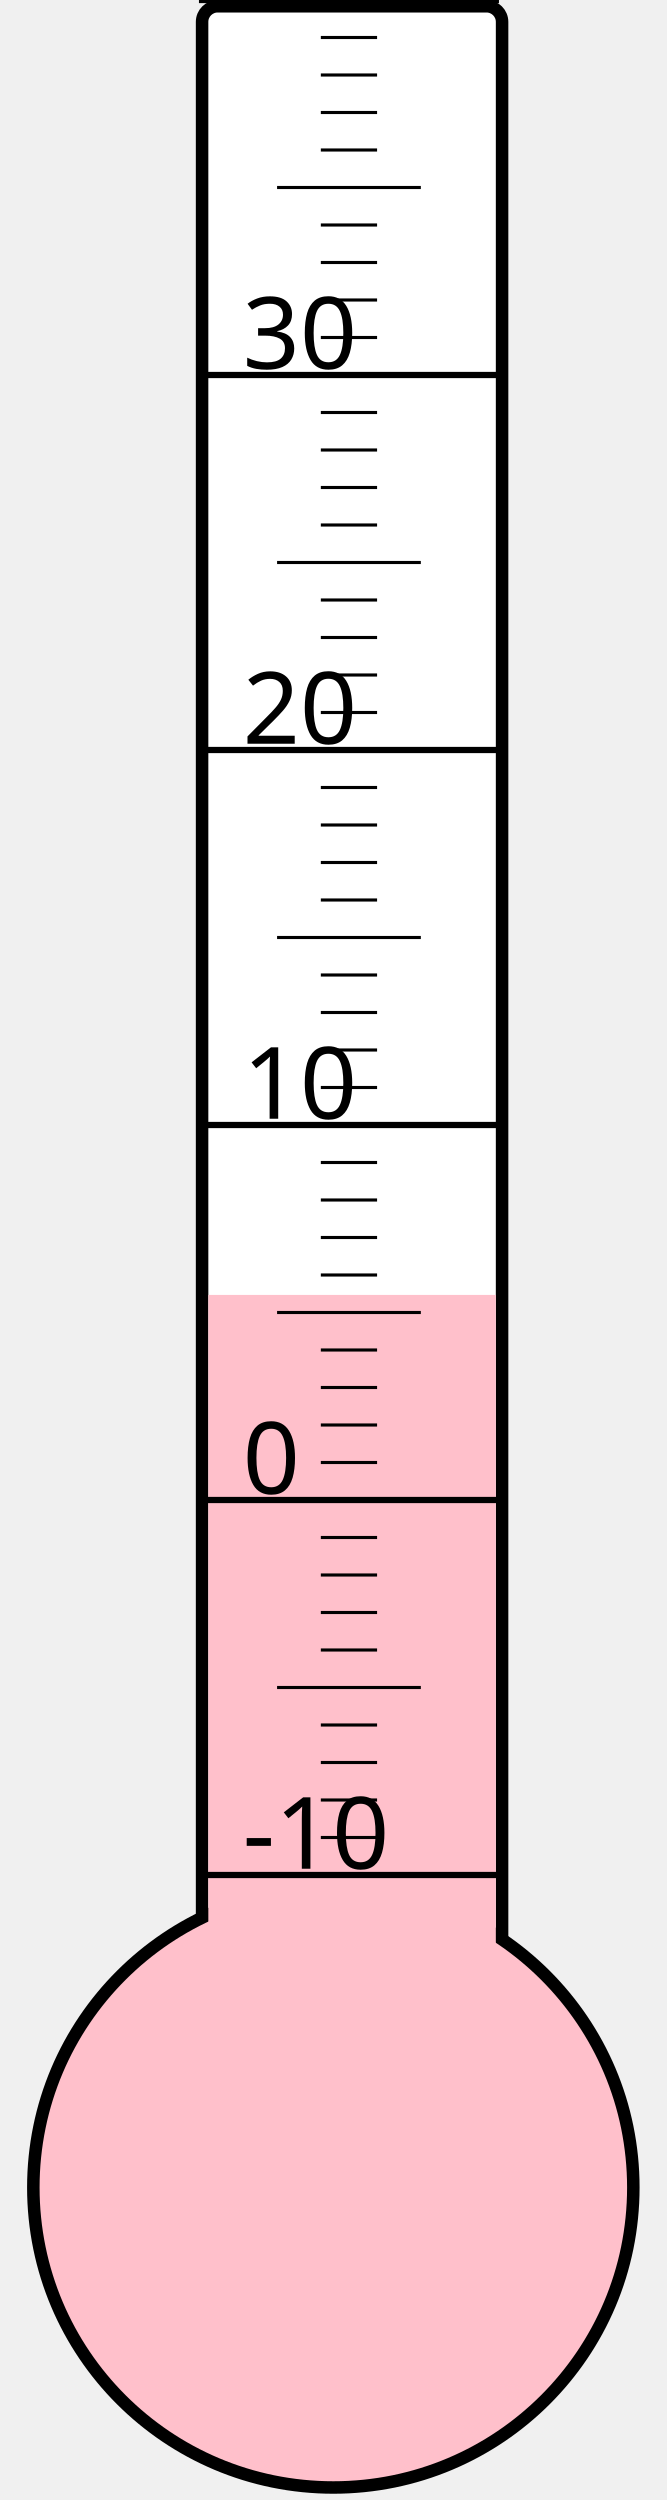
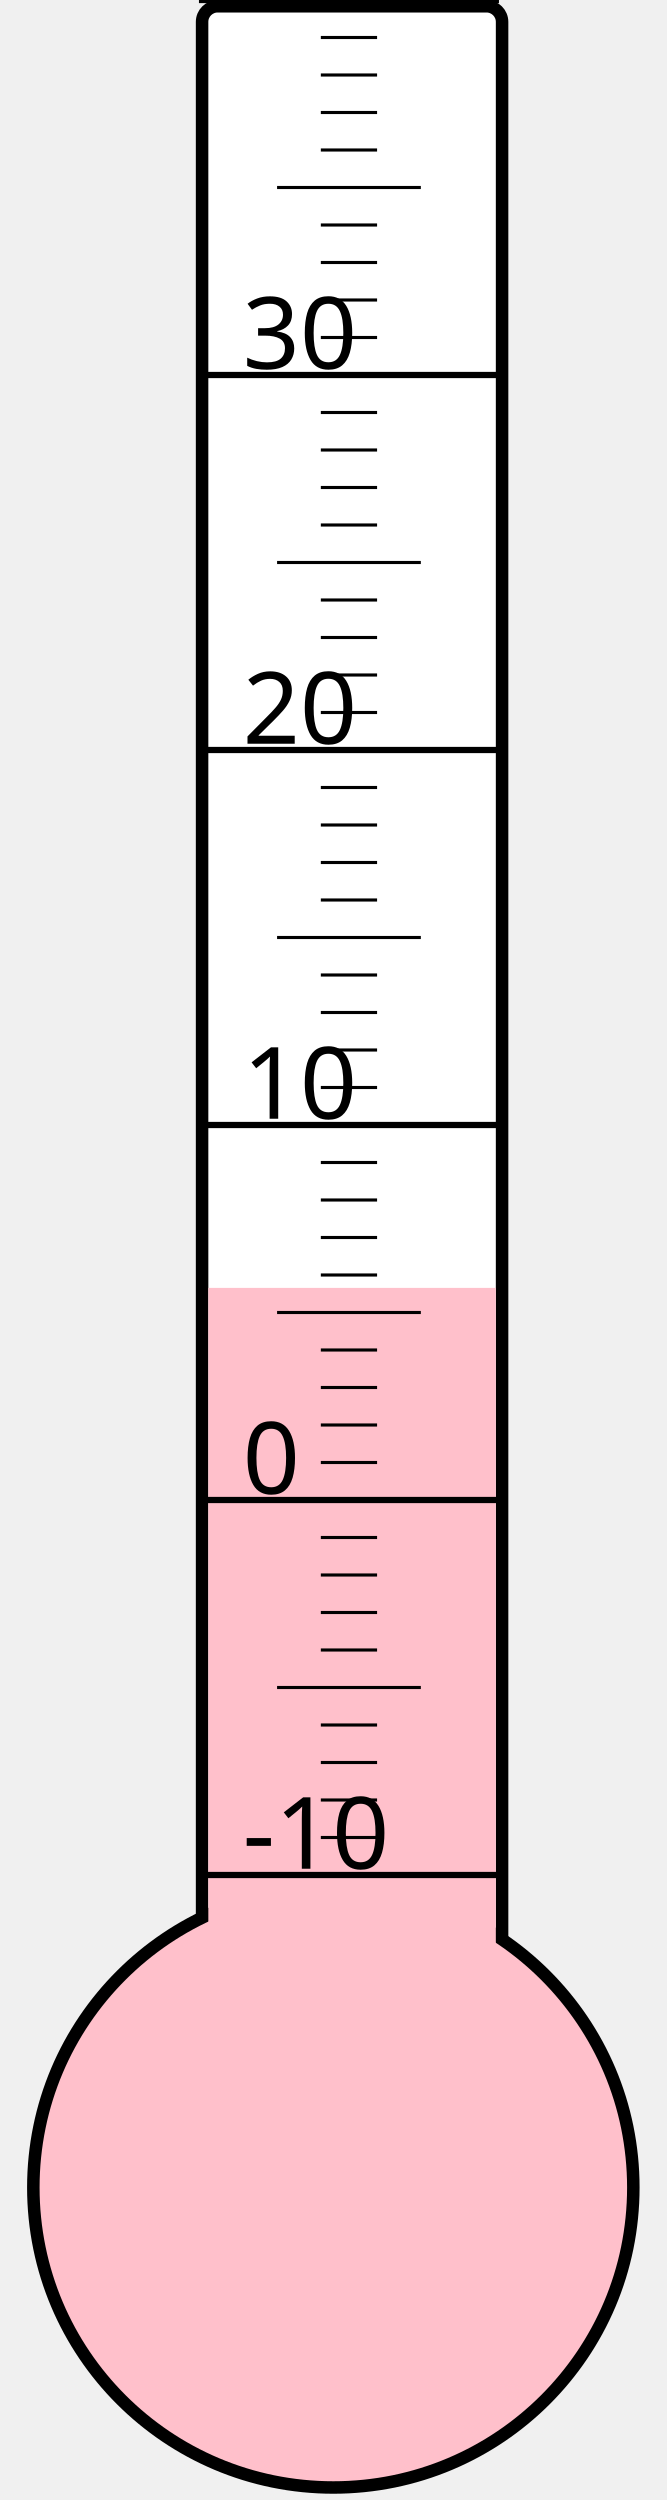
<svg xmlns="http://www.w3.org/2000/svg" width="40px" height="150px" viewBox="0 0 200 800">
  <rect width="200" height="800" x="0" y="0" style="fill: #ffffeb; fill-opacity: 0;" />
  <rect width="96" height="680" x="58" y="2" rx="5" ry="5" style="fill: white; fill-opacity: 1; stroke: black; stroke-width: 4;" />
  <circle cx="100" cy="700" r="96" style="fill: pink; stroke: black; stroke-width: 4;" />
-   <rect width="92" height="285.625" x="60" y="414.375" style="fill: pink; fill-opacity: 1; stroke-width: 0;" />
+   <rect width="92" height="287.875" x="60" y="412.125" style="fill: pink; fill-opacity: 1; stroke-width: 0;" />
  <text x="71" y="598" style="font-family: sans-serif; font-size: 24pt;">-10</text>
  <text x="71" y="478" style="font-family: sans-serif; font-size: 24pt;">0</text>
  <text x="71" y="358" style="font-family: sans-serif; font-size: 24pt;">10</text>
  <text x="71" y="238" style="font-family: sans-serif; font-size: 24pt;">20</text>
  <text x="71" y="118" style="font-family: sans-serif; font-size: 24pt;">30</text>
  <g style="stroke: black;">
    <line x1="57" y1="600" x2="153" y2="600" style="stroke-width: 2;" />
    <line x1="96" y1="588" x2="114" y2="588" style="stroke-width: 1;" />
    <line x1="96" y1="576" x2="114" y2="576" style="stroke-width: 1;" />
    <line x1="96" y1="564" x2="114" y2="564" style="stroke-width: 1;" />
    <line x1="96" y1="552" x2="114" y2="552" style="stroke-width: 1;" />
    <line x1="82" y1="540" x2="128" y2="540" style="stroke-width: 1;" />
    <line x1="96" y1="528" x2="114" y2="528" style="stroke-width: 1;" />
    <line x1="96" y1="516" x2="114" y2="516" style="stroke-width: 1;" />
    <line x1="96" y1="504" x2="114" y2="504" style="stroke-width: 1;" />
    <line x1="96" y1="492" x2="114" y2="492" style="stroke-width: 1;" />
    <line x1="57" y1="480" x2="153" y2="480" style="stroke-width: 2;" />
    <line x1="96" y1="468" x2="114" y2="468" style="stroke-width: 1;" />
    <line x1="96" y1="456" x2="114" y2="456" style="stroke-width: 1;" />
    <line x1="96" y1="444" x2="114" y2="444" style="stroke-width: 1;" />
    <line x1="96" y1="432" x2="114" y2="432" style="stroke-width: 1;" />
    <line x1="82" y1="420" x2="128" y2="420" style="stroke-width: 1;" />
    <line x1="96" y1="408" x2="114" y2="408" style="stroke-width: 1;" />
    <line x1="96" y1="396" x2="114" y2="396" style="stroke-width: 1;" />
    <line x1="96" y1="384" x2="114" y2="384" style="stroke-width: 1;" />
    <line x1="96" y1="372" x2="114" y2="372" style="stroke-width: 1;" />
    <line x1="57" y1="360" x2="153" y2="360" style="stroke-width: 2;" />
    <line x1="96" y1="348" x2="114" y2="348" style="stroke-width: 1;" />
    <line x1="96" y1="336" x2="114" y2="336" style="stroke-width: 1;" />
    <line x1="96" y1="324" x2="114" y2="324" style="stroke-width: 1;" />
    <line x1="96" y1="312" x2="114" y2="312" style="stroke-width: 1;" />
    <line x1="82" y1="300" x2="128" y2="300" style="stroke-width: 1;" />
    <line x1="96" y1="288" x2="114" y2="288" style="stroke-width: 1;" />
    <line x1="96" y1="276" x2="114" y2="276" style="stroke-width: 1;" />
    <line x1="96" y1="264" x2="114" y2="264" style="stroke-width: 1;" />
    <line x1="96" y1="252" x2="114" y2="252" style="stroke-width: 1;" />
    <line x1="57" y1="240" x2="153" y2="240" style="stroke-width: 2;" />
    <line x1="96" y1="228" x2="114" y2="228" style="stroke-width: 1;" />
    <line x1="96" y1="216" x2="114" y2="216" style="stroke-width: 1;" />
    <line x1="96" y1="204" x2="114" y2="204" style="stroke-width: 1;" />
    <line x1="96" y1="192" x2="114" y2="192" style="stroke-width: 1;" />
    <line x1="82" y1="180" x2="128" y2="180" style="stroke-width: 1;" />
    <line x1="96" y1="168" x2="114" y2="168" style="stroke-width: 1;" />
    <line x1="96" y1="156" x2="114" y2="156" style="stroke-width: 1;" />
    <line x1="96" y1="144" x2="114" y2="144" style="stroke-width: 1;" />
    <line x1="96" y1="132" x2="114" y2="132" style="stroke-width: 1;" />
    <line x1="57" y1="120" x2="153" y2="120" style="stroke-width: 2;" />
    <line x1="96" y1="108" x2="114" y2="108" style="stroke-width: 1;" />
    <line x1="96" y1="96" x2="114" y2="96" style="stroke-width: 1;" />
    <line x1="96" y1="84" x2="114" y2="84" style="stroke-width: 1;" />
    <line x1="96" y1="72" x2="114" y2="72" style="stroke-width: 1;" />
    <line x1="82" y1="60" x2="128" y2="60" style="stroke-width: 1;" />
    <line x1="96" y1="48" x2="114" y2="48" style="stroke-width: 1;" />
    <line x1="96" y1="36" x2="114" y2="36" style="stroke-width: 1;" />
    <line x1="96" y1="24" x2="114" y2="24" style="stroke-width: 1;" />
    <line x1="96" y1="12" x2="114" y2="12" style="stroke-width: 1;" />
    <line x1="57" y1="0" x2="153" y2="0" style="stroke-width: 2;" />
  </g>
</svg>
